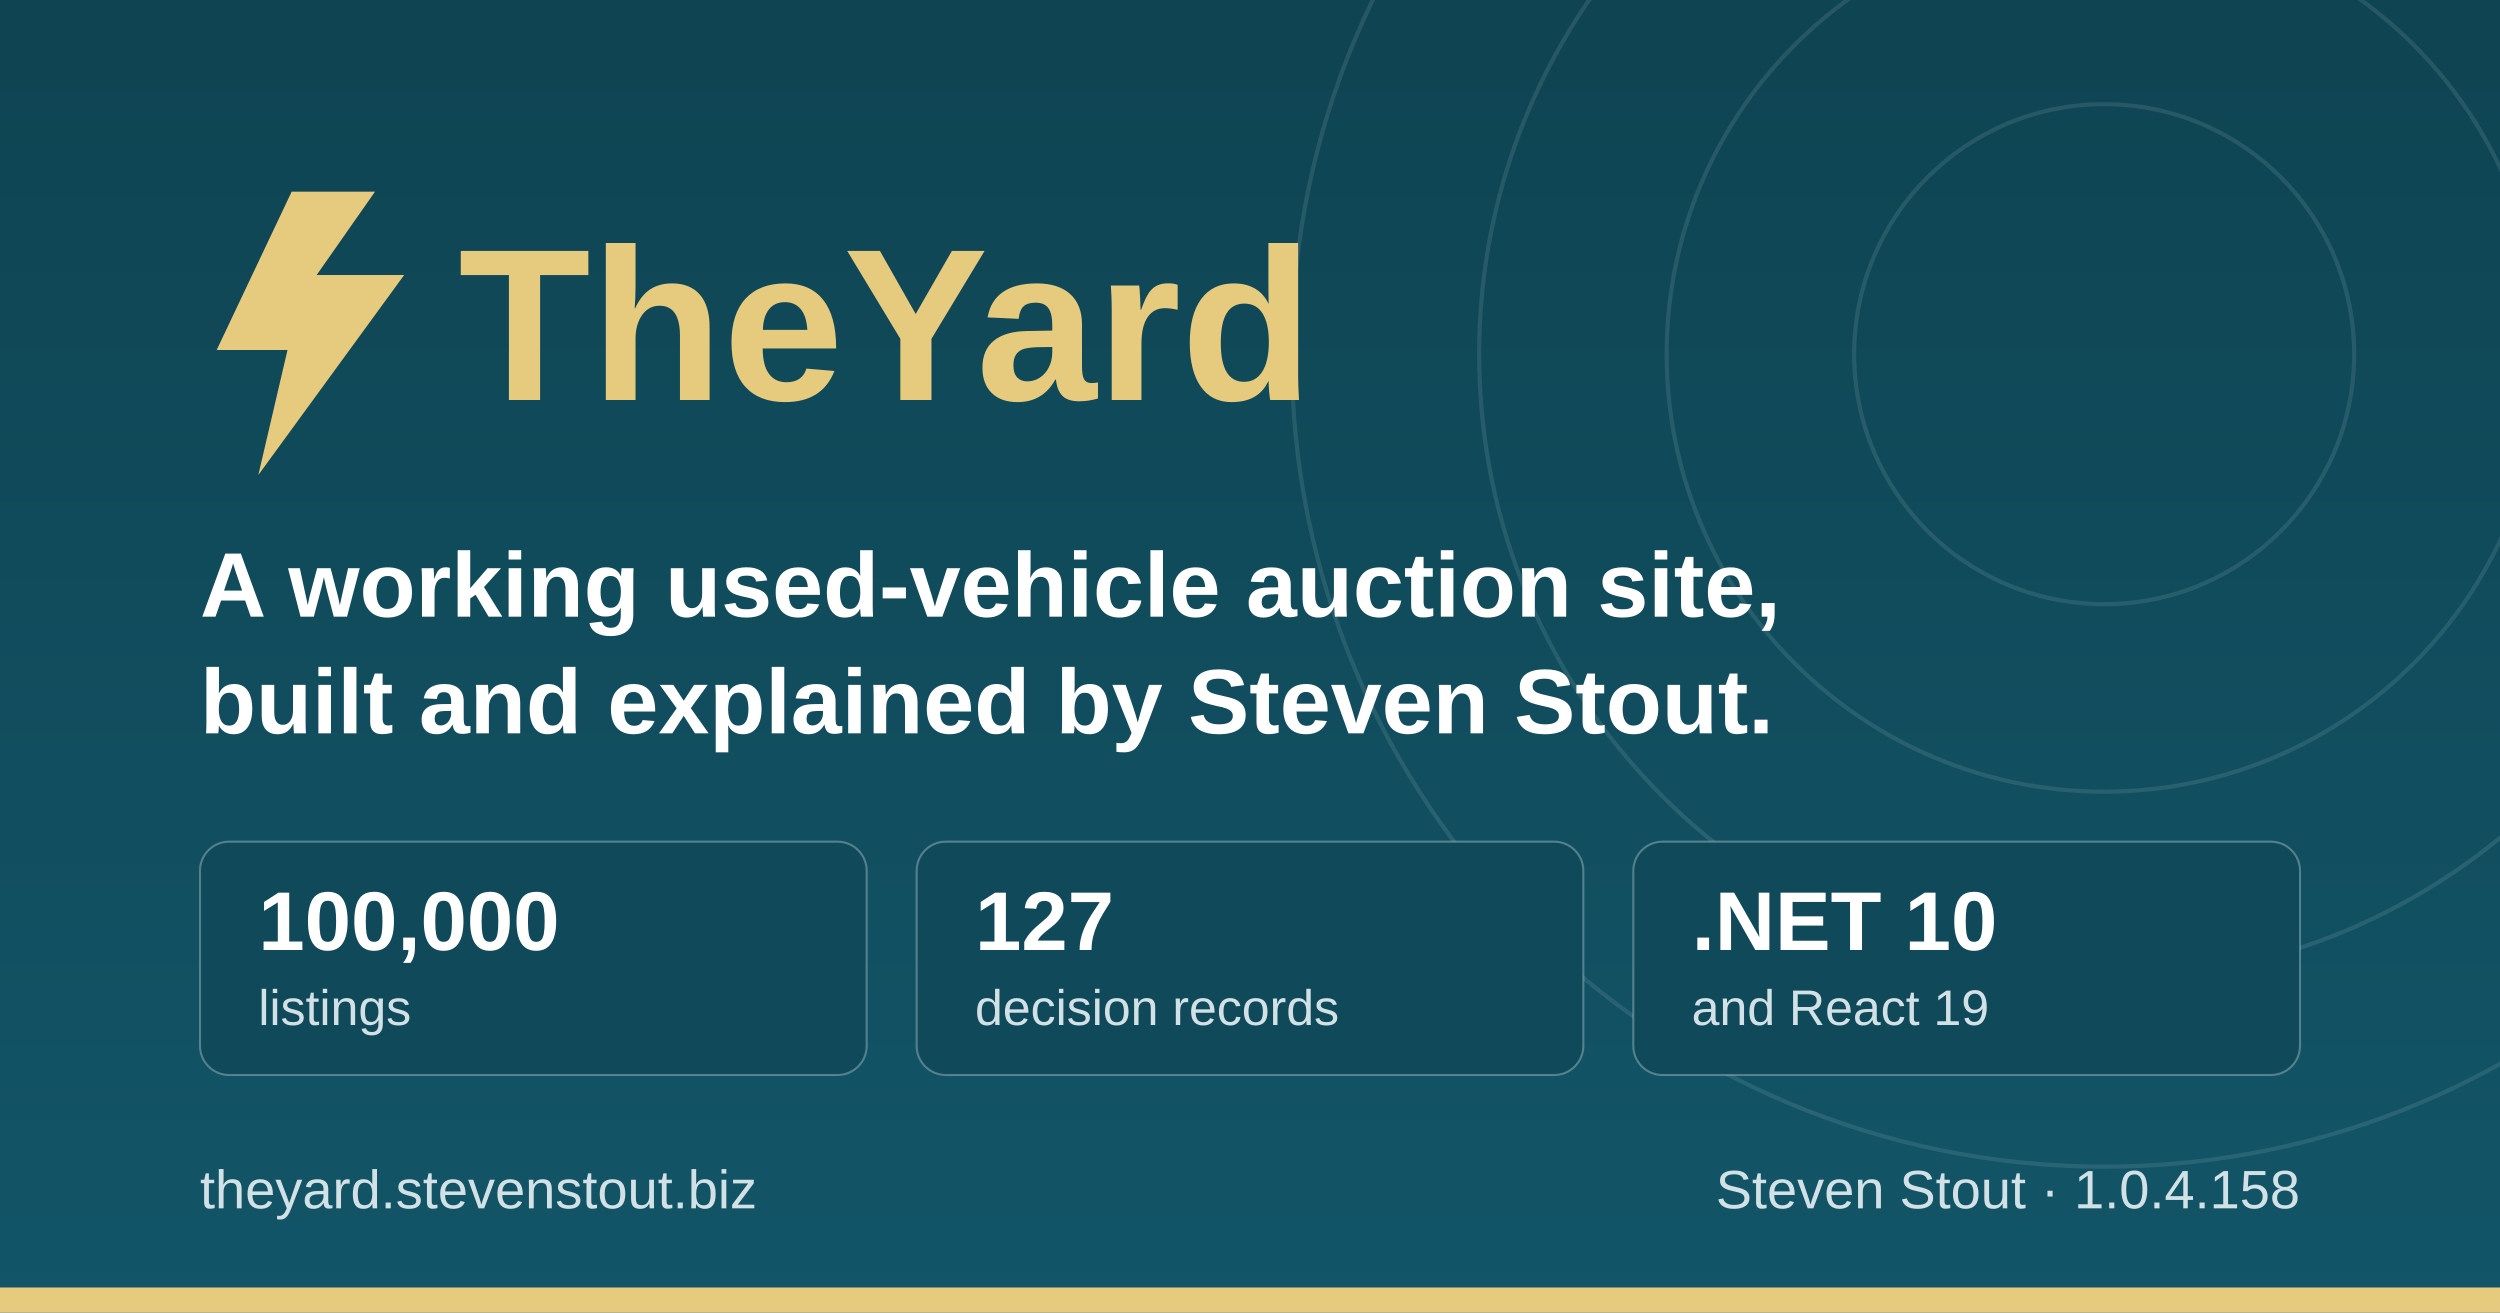
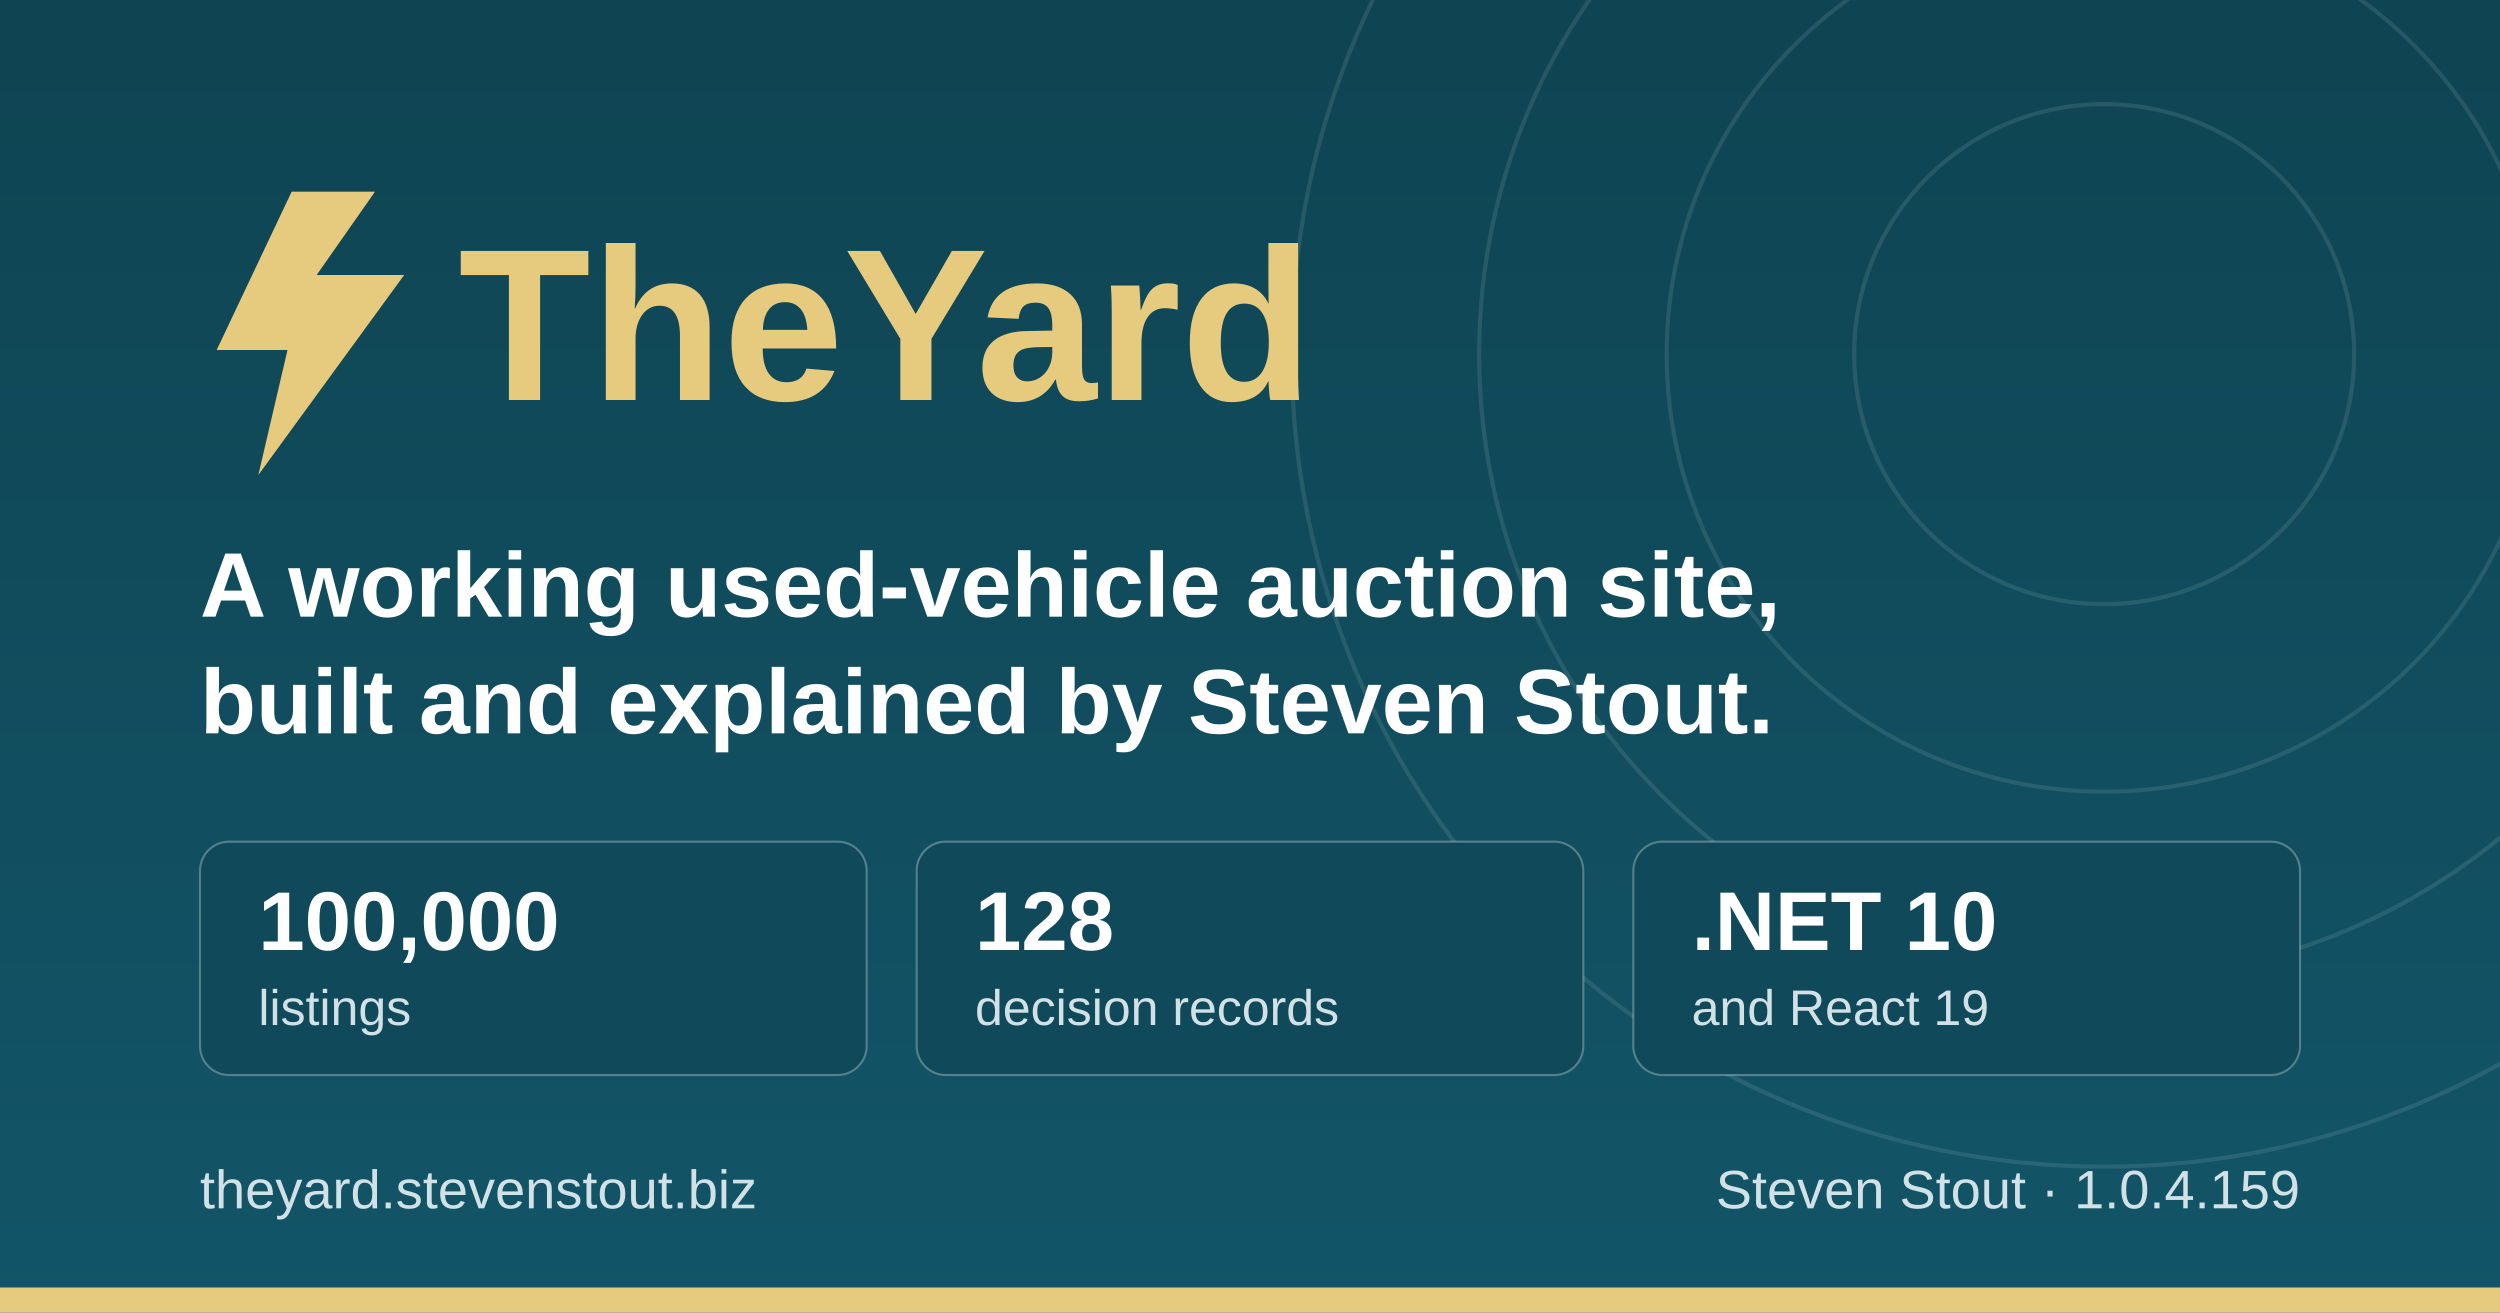
<svg xmlns="http://www.w3.org/2000/svg" width="1200" height="630" viewBox="0 0 1200 630" role="img" aria-label="TheYard, a used-vehicle auction platform, by Steven Stout">
  <defs>
    <linearGradient id="ground" x1="0" y1="0" x2="0" y2="1">
      <stop offset="0" stop-color="#0f4452" />
      <stop offset="1" stop-color="#125568" />
    </linearGradient>
  </defs>
  <rect width="1200" height="630" fill="url(#ground)" />
  <g fill="none" stroke="#d1e1e6" stroke-opacity="0.12" stroke-width="2">
    <circle cx="1010" cy="170" r="120" />
    <circle cx="1010" cy="170" r="210" />
    <circle cx="1010" cy="170" r="300" />
    <circle cx="1010" cy="170" r="390" />
  </g>
  <rect x="0" y="618" width="1200" height="12" fill="#e6cb7e" />
  <g transform="translate(96, 176)">
    <path d="M44 -84 L8 -8 h34 l-14 60 l70 -96 h-42 l28 -40 z" fill="#e6cb7e" />
    <text x="124" y="16" font-family="IBM Plex Sans, Segoe UI, system-ui, Arial, sans-serif" font-size="104" font-weight="700" fill="#e6cb7e">TheYard</text>
  </g>
  <text x="96" y="296" font-family="IBM Plex Sans, Segoe UI, system-ui, Arial, sans-serif" font-size="44" font-weight="600" fill="#ffffff">A working used-vehicle auction site,</text>
  <text x="96" y="352" font-family="IBM Plex Sans, Segoe UI, system-ui, Arial, sans-serif" font-size="44" font-weight="600" fill="#ffffff">built and explained by Steven Stout.</text>
  <g font-family="IBM Plex Sans, Segoe UI, system-ui, Arial, sans-serif">
    <rect x="96" y="404" width="320" height="112" rx="14" fill="#10495a" stroke="#d1e1e6" stroke-opacity="0.35" />
    <text x="124" y="456" font-size="40" font-weight="700" fill="#ffffff">100,000</text>
    <text x="124" y="492" font-size="24" font-weight="500" fill="#d1e1e6">listings</text>
    <rect x="440" y="404" width="320" height="112" rx="14" fill="#10495a" stroke="#d1e1e6" stroke-opacity="0.35" />
-     <text x="468" y="456" font-size="40" font-weight="700" fill="#ffffff">127</text>
+     <text x="468" y="456" font-size="40" font-weight="700" fill="#ffffff">128</text>
    <text x="468" y="492" font-size="24" font-weight="500" fill="#d1e1e6">decision records</text>
    <rect x="784" y="404" width="320" height="112" rx="14" fill="#10495a" stroke="#d1e1e6" stroke-opacity="0.35" />
    <text x="812" y="456" font-size="40" font-weight="700" fill="#ffffff">.NET 10</text>
    <text x="812" y="492" font-size="24" font-weight="500" fill="#d1e1e6">and React 19</text>
  </g>
  <text x="96" y="580" font-family="IBM Plex Sans, Segoe UI, system-ui, Arial, sans-serif" font-size="26" font-weight="500" fill="#d1e1e6">theyard.stevenstout.biz</text>
-   <text x="1104" y="580" text-anchor="end" font-family="IBM Plex Sans, Segoe UI, system-ui, Arial, sans-serif" font-size="26" font-weight="500" fill="#d1e1e6">Steven Stout · 1.0.4.158</text>
+   <text x="1104" y="580" text-anchor="end" font-family="IBM Plex Sans, Segoe UI, system-ui, Arial, sans-serif" font-size="26" font-weight="500" fill="#d1e1e6">Steven Stout · 1.0.4.159</text>
</svg>
